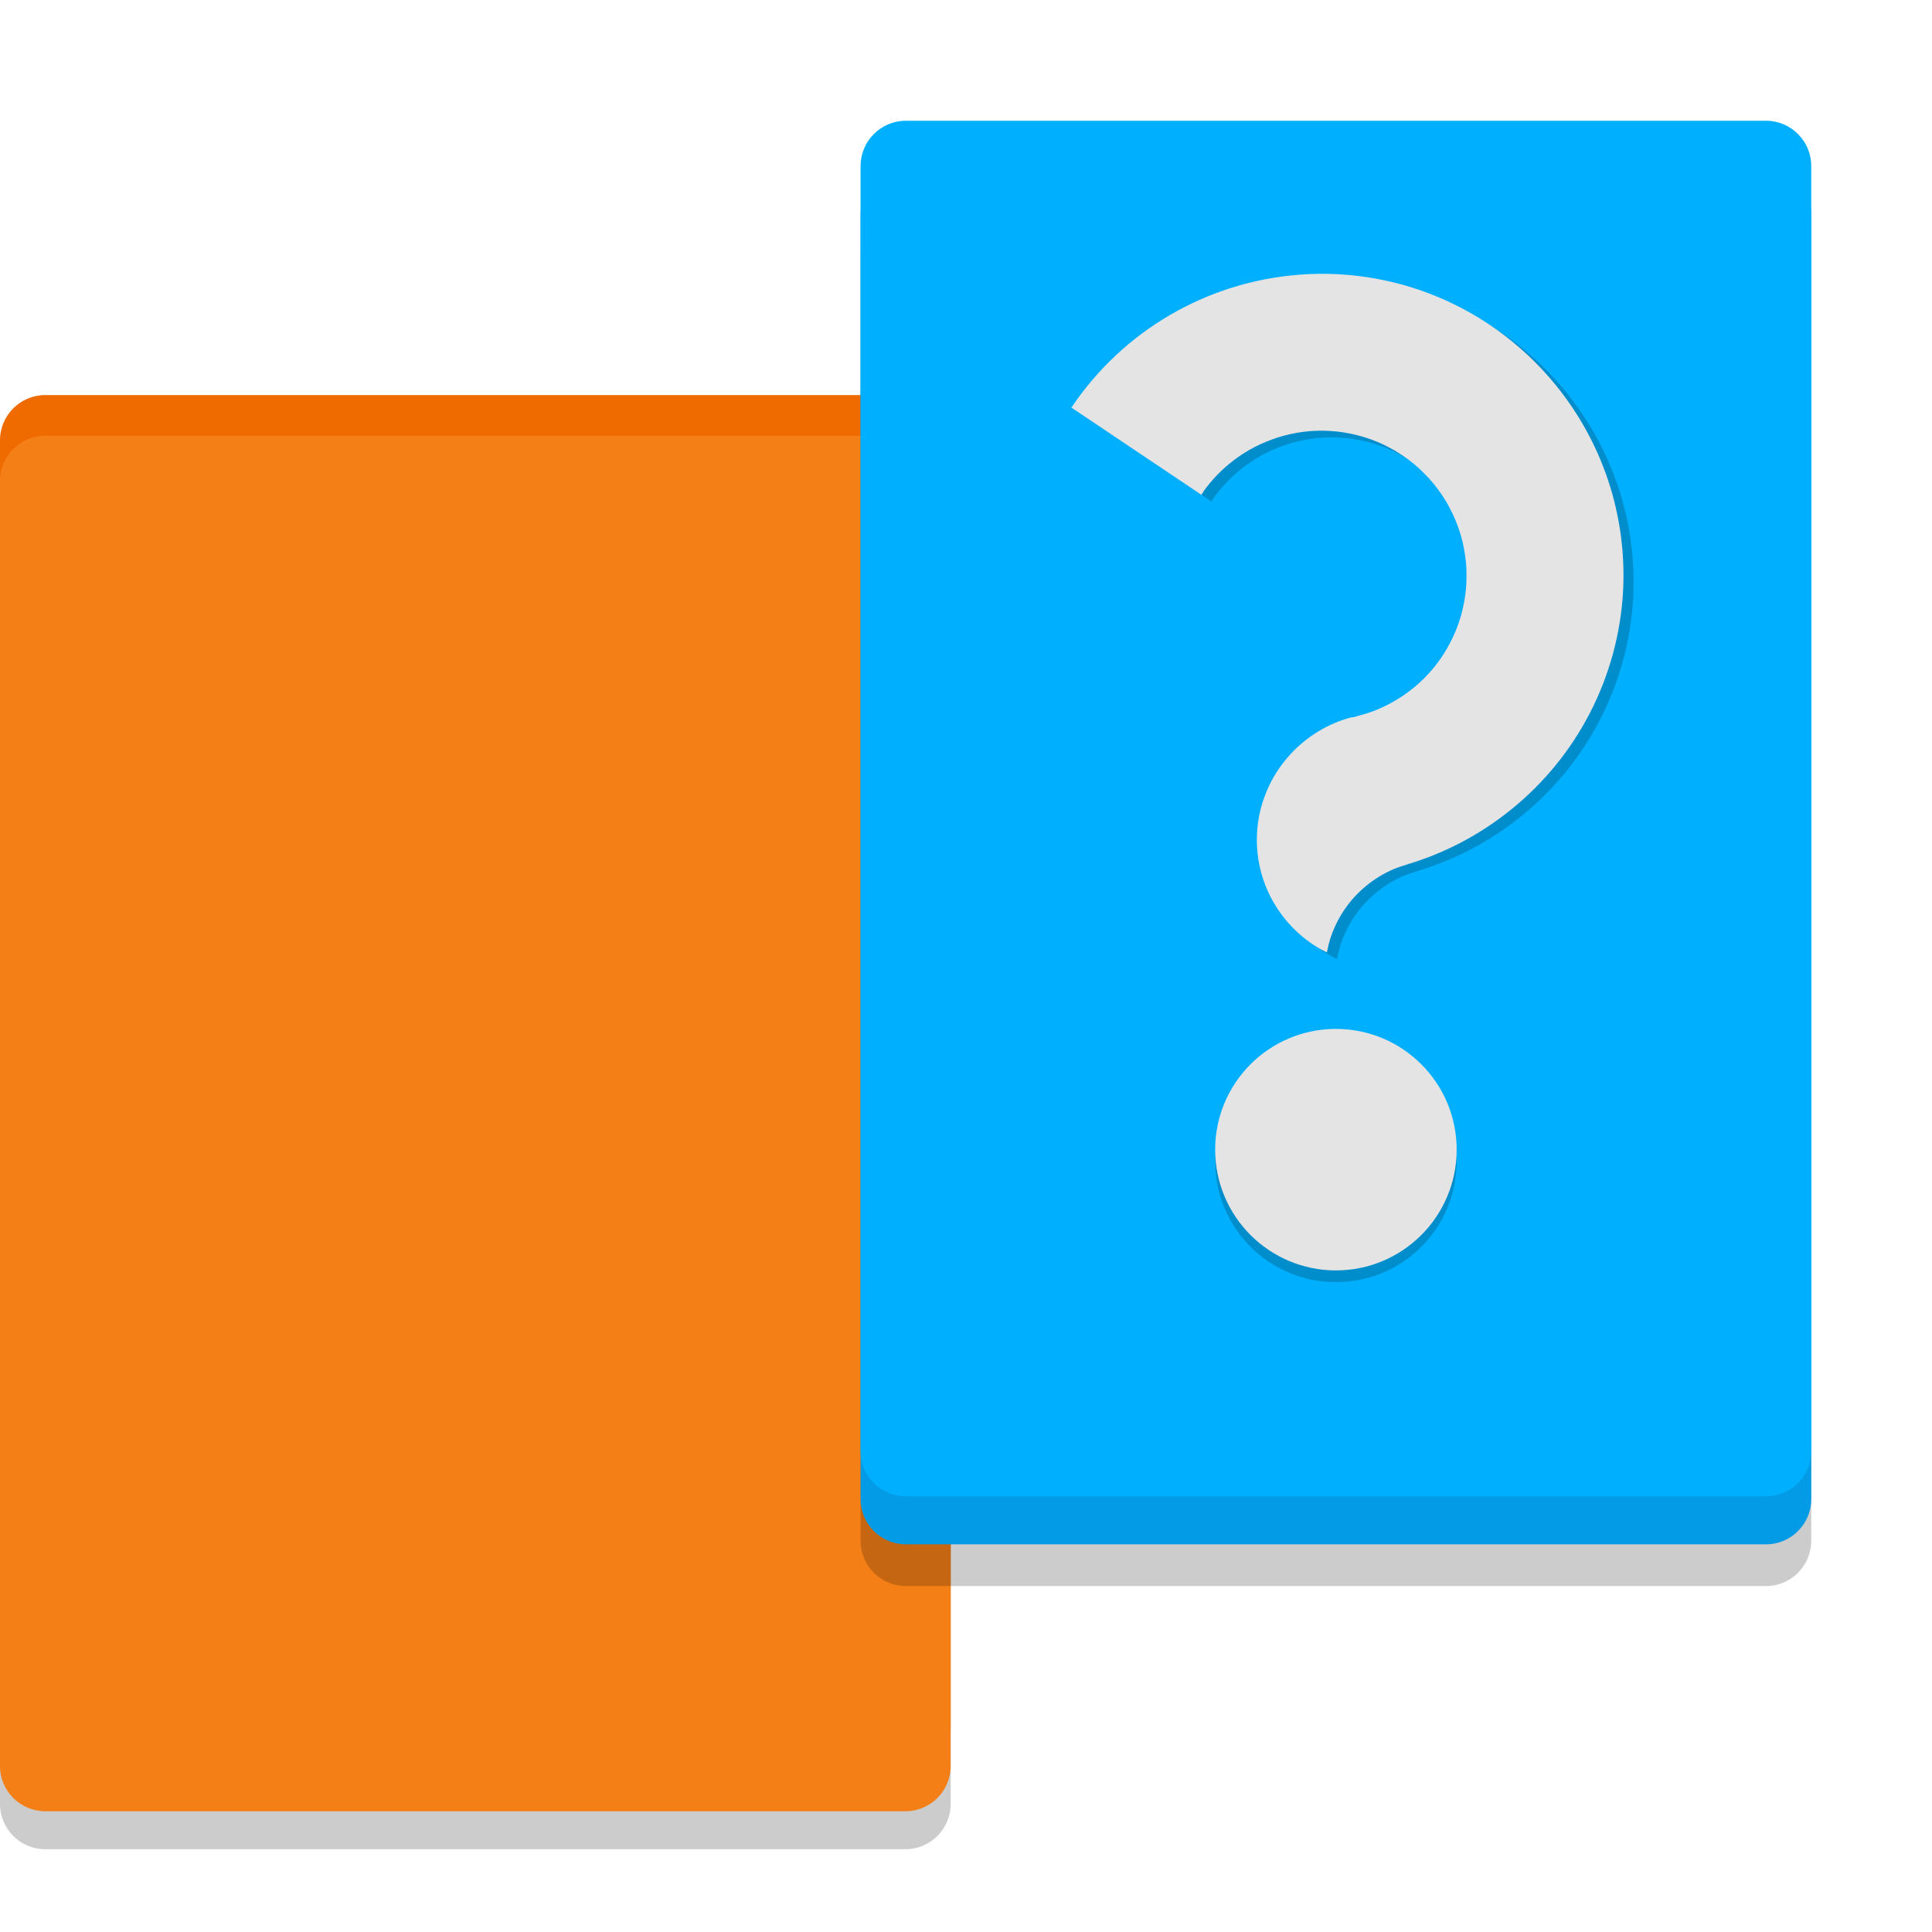
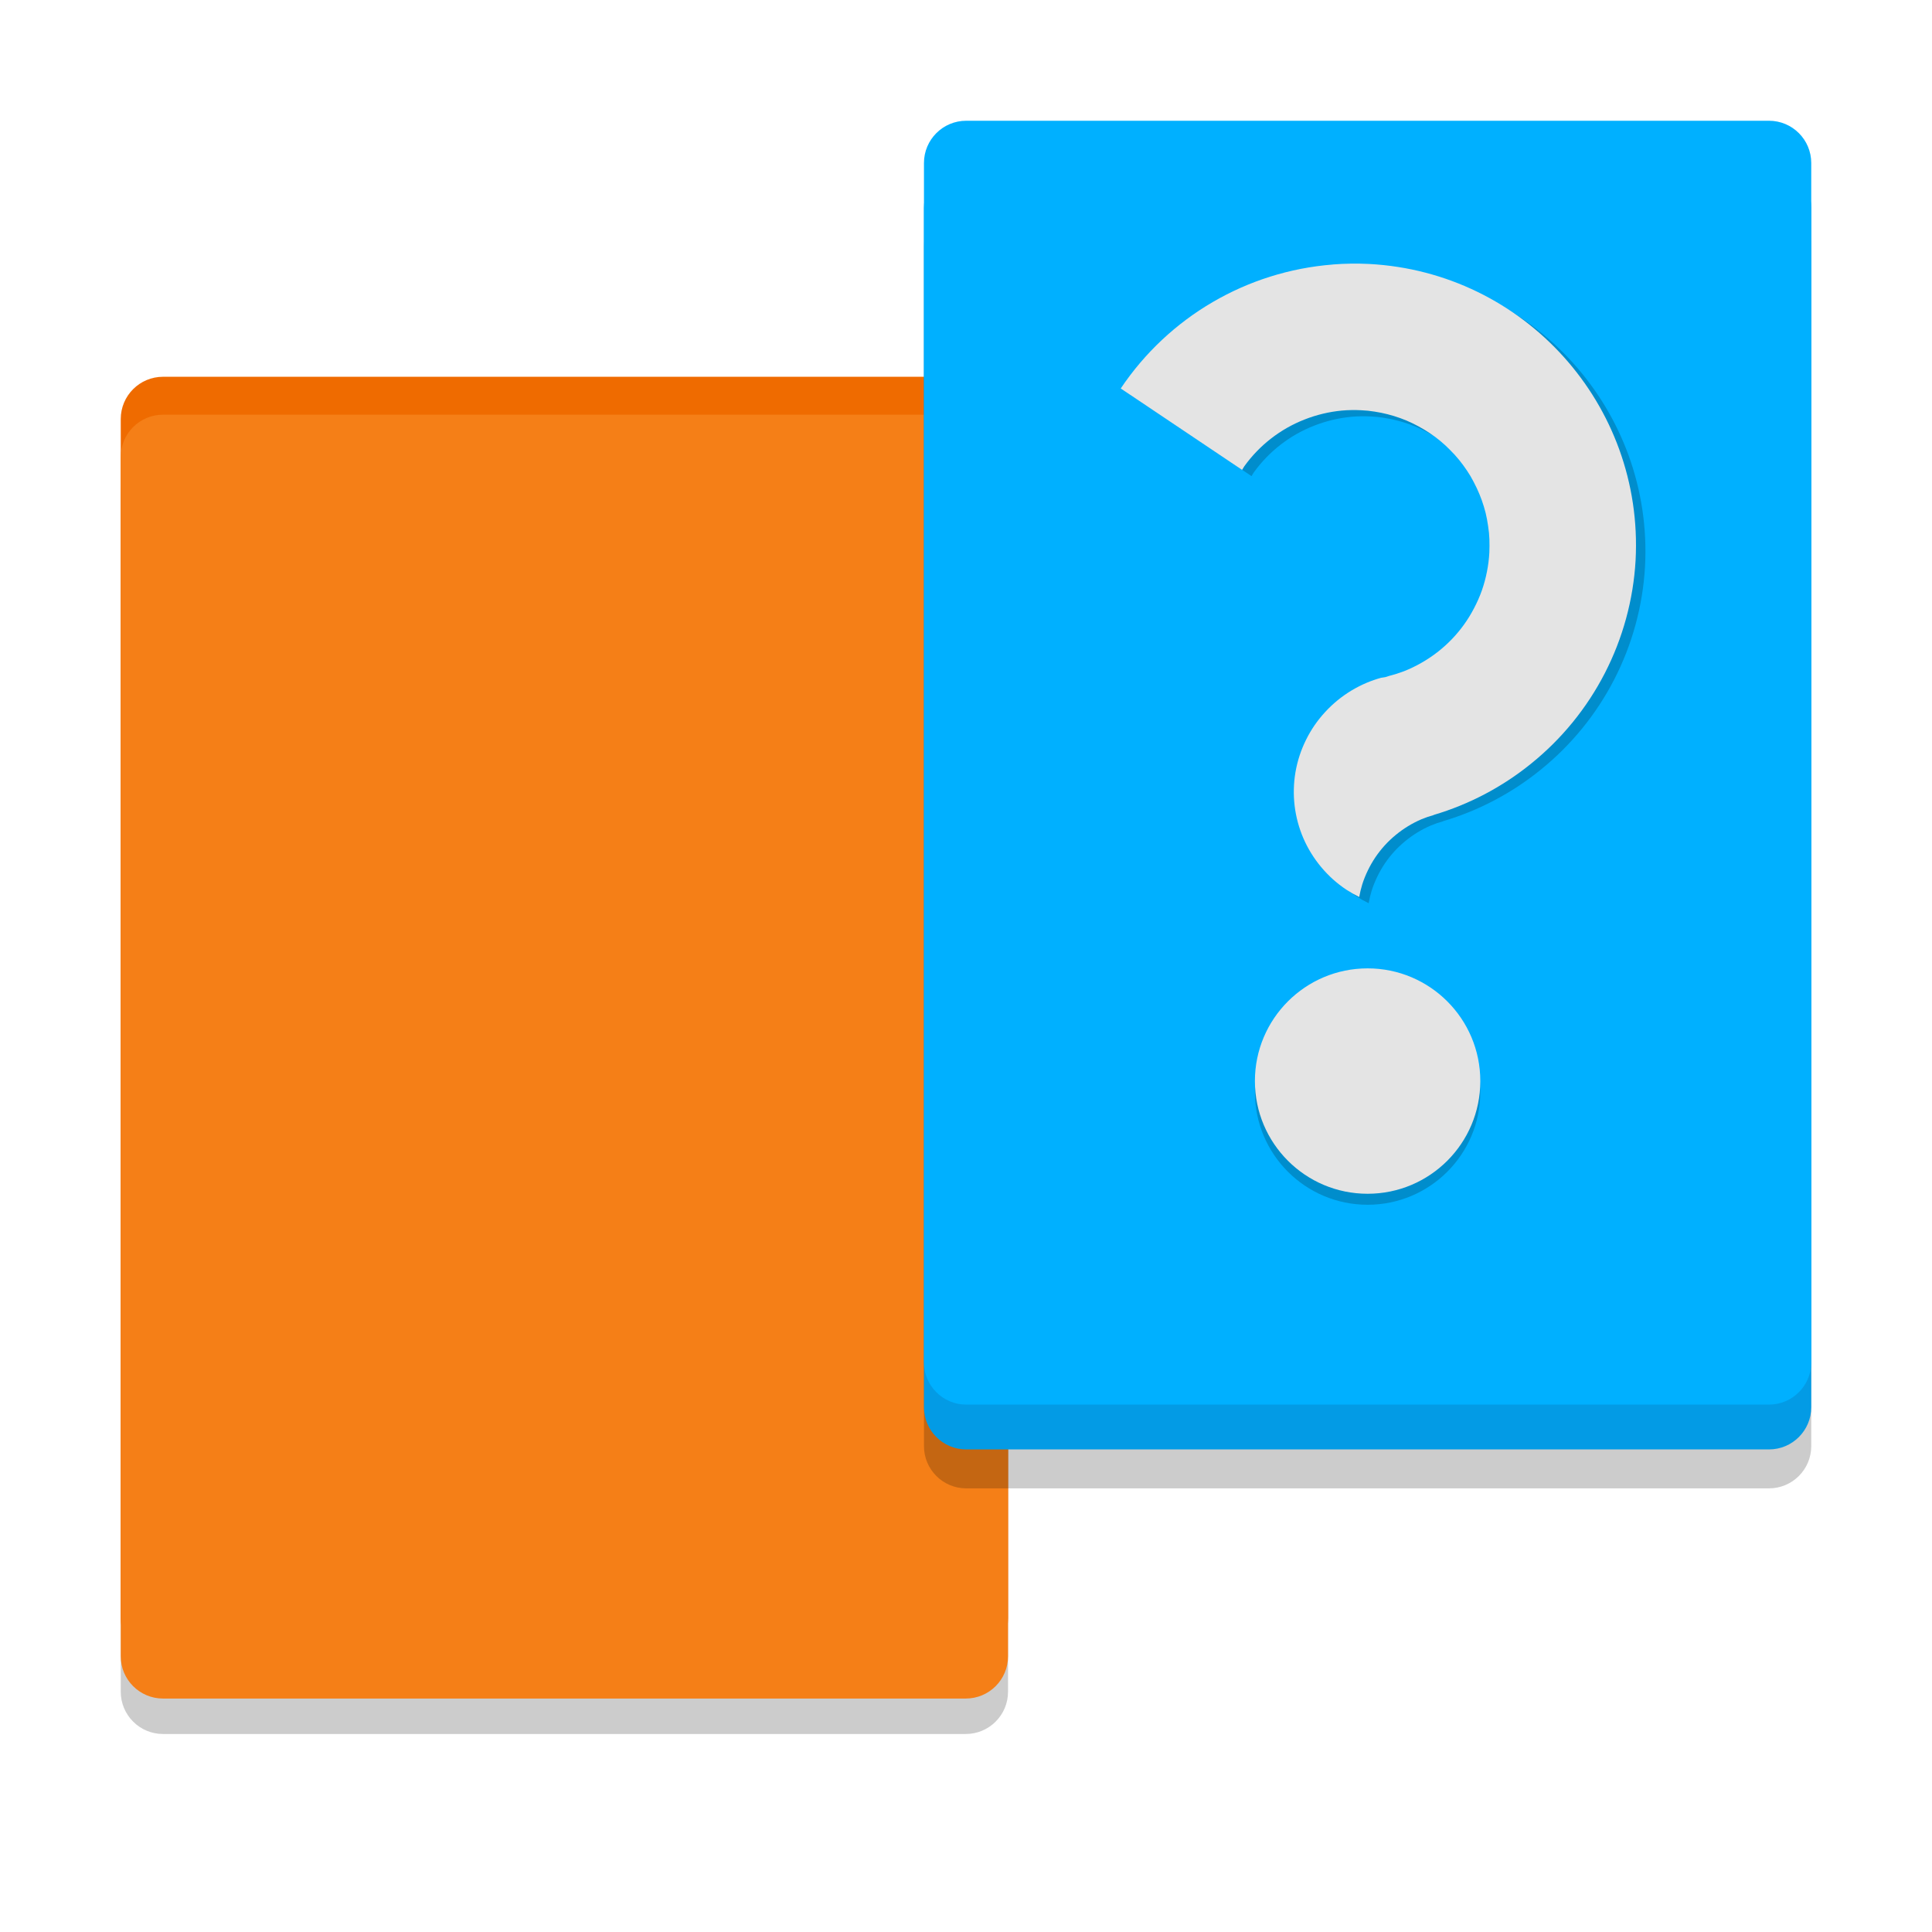
<svg xmlns="http://www.w3.org/2000/svg" width="64" height="64" version="1">
-   <g>
+   <g transform="matrix(.9333333 0 0 .9333333 4.000001 .2666667)">
    <g transform="translate(-9.5367432e-7 .3758736)">
-       <rect x="0" y="15.315" width="31.492" height="45.567" rx="1.5" ry="1.5" style="fill-opacity:.995;opacity:.2" />
-       <rect x="0" y="12.711" width="31.492" height="45.567" rx="1.5" ry="1.5" style="fill:#ef6b00" />
-       <rect x="0" y="14.057" width="31.492" height="45.567" rx="1.5" ry="1.5" style="fill:#f57f17" />
+       <rect y="15.315" width="31.492" height="45.567" rx="1.5" ry="1.5" style="fill-opacity:.995;opacity:.2" />
+       <rect y="12.711" width="31.492" height="45.567" rx="1.5" ry="1.5" style="fill:#ef6b00" />
+       <rect y="14.057" width="31.492" height="45.567" rx="1.5" ry="1.5" style="fill:#f57f17" />
    </g>
    <g>
      <rect x="28.508" y="6.973" width="31.492" height="45.567" rx="1.5" ry="1.5" style="opacity:.2" />
      <rect x="28.508" y="5.591" width="31.492" height="45.567" rx="1.5" ry="1.5" style="fill:#039be5" />
      <rect x="28.508" y="4" width="31.492" height="45.567" rx="1.5" ry="1.5" style="fill:#00b0ff" />
    </g>
    <g>
      <circle cx="44.254" cy="38.474" r="4" style="fill-opacity:.2" />
      <circle cx="44.254" cy="38.084" r="4" style="fill:#e4e4e4" />
      <path d="m43.352 9.324a10 10 0 0 0-7.525 4.399l4.307 2.89a4.805 4.805 0 0 1 0.079-0.129 4.805 4.805 0 0 1 0.439-0.526 4.805 4.805 0 0 1 0.51-0.458 4.805 4.805 0 0 1 0.57-0.381 4.805 4.805 0 0 1 0.618-0.294 4.805 4.805 0 0 1 0.654-0.206 4.805 4.805 0 0 1 0.677-0.112 4.805 4.805 0 0 1 0.685-0.011 4.805 4.805 0 0 1 0.236 0.017 4.805 4.805 0 0 1 0.232 0.031 4.805 4.805 0 0 1 0.233 0.041 4.805 4.805 0 0 1 0.231 0.053 4.805 4.805 0 0 1 0.226 0.063 4.805 4.805 0 0 1 0.223 0.074 4.805 4.805 0 0 1 0.221 0.086 4.805 4.805 0 0 1 0.216 0.098 4.805 4.805 0 0 1 0.209 0.107 4.805 4.805 0 0 1 0.205 0.117 4.805 4.805 0 0 1 0.198 0.126 4.805 4.805 0 0 1 0.193 0.136 4.805 4.805 0 0 1 0.185 0.145 4.805 4.805 0 0 1 0.178 0.156 4.805 4.805 0 0 1 0.169 0.165 4.805 4.805 0 0 1 0.164 0.171 4.805 4.805 0 0 1 0.153 0.178 4.805 4.805 0 0 1 0.144 0.187 4.805 4.805 0 0 1 0.135 0.192 4.805 4.805 0 0 1 0.126 0.199 4.805 4.805 0 0 1 0.113 0.207 4.805 4.805 0 0 1 0.106 0.212 4.805 4.805 0 0 1 0.095 0.215 4.805 4.805 0 0 1 0.085 0.22 4.805 4.805 0 0 1 0.074 0.225 4.805 4.805 0 0 1 0.063 0.227 4.805 4.805 0 0 1 0.049 0.23 4.805 4.805 0 0 1 0.038 0.233 4.805 4.805 0 0 1 0.03 0.232 4.805 4.805 0 0 1 0.016 0.236 4.805 4.805 0 0 1 0.003 0.236 4.805 4.805 0 0 1-0.005 0.235 4.805 4.805 0 0 1-0.086 0.683 4.805 4.805 0 0 1-0.179 0.661 4.805 4.805 0 0 1-0.275 0.627 4.805 4.805 0 0 1-0.359 0.586 4.805 4.805 0 0 1-0.439 0.526 4.805 4.805 0 0 1-0.512 0.458 4.805 4.805 0 0 1-0.57 0.379 4.805 4.805 0 0 1-0.618 0.296 4.805 4.805 0 0 1-0.525 0.165 4.805 4.805 0 0 1-0.129 0.041 4.805 4.805 0 0 1-0.156 0.025 4.204 4.264 83.185 0 0-0.502 0.174 4.204 4.264 83.185 0 0-0.541 0.275 4.204 4.264 83.185 0 0-0.495 0.348 4.204 4.264 83.185 0 0-0.44 0.415 4.204 4.264 83.185 0 0-0.378 0.472 4.204 4.264 83.185 0 0-0.304 0.52 4.204 4.264 83.185 0 0-0.228 0.558 4.204 4.264 83.185 0 0-0.145 0.584 4.204 4.264 83.185 0 0-0.058 0.597 4.204 4.264 83.185 0 0 0.028 0.599 4.204 4.264 83.185 0 0 0.114 0.588 4.204 4.264 83.185 0 0 0.198 0.568 4.204 4.264 83.185 0 0 0.278 0.531 4.204 4.264 83.185 0 0 0.353 0.489 4.204 4.264 83.185 0 0 0.418 0.434 4.204 4.264 83.185 0 0 0.479 0.37 4.204 4.264 83.185 0 0 0.452 0.257 3.757 3.757 0 0 1 0.108-0.448 3.757 3.757 0 0 1 0.2-0.498 3.757 3.757 0 0 1 0.267-0.465 3.757 3.757 0 0 1 0.331-0.421 3.757 3.757 0 0 1 0.389-0.369 3.757 3.757 0 0 1 0.437-0.312 3.757 3.757 0 0 1 0.476-0.246 3.757 3.757 0 0 1 0.44-0.151l-3.1e-4 -0.004a10 10 0 0 0 3.444-1.812 10 10 0 0 0 3.718-7.227 10 10 0 0 0-9.457-10.515 10 10 0 0 0-1.288 0.018z" style="fill-opacity:.2" />
      <path d="m43.017 9.103a10 10 0 0 0-7.525 4.399l4.307 2.89a4.805 4.805 0 0 1 0.079-0.129 4.805 4.805 0 0 1 0.439-0.526 4.805 4.805 0 0 1 0.51-0.458 4.805 4.805 0 0 1 0.57-0.381 4.805 4.805 0 0 1 0.618-0.294 4.805 4.805 0 0 1 0.654-0.206 4.805 4.805 0 0 1 0.677-0.112 4.805 4.805 0 0 1 0.685-0.011 4.805 4.805 0 0 1 0.236 0.017 4.805 4.805 0 0 1 0.232 0.031 4.805 4.805 0 0 1 0.233 0.041 4.805 4.805 0 0 1 0.231 0.053 4.805 4.805 0 0 1 0.226 0.063 4.805 4.805 0 0 1 0.223 0.074 4.805 4.805 0 0 1 0.221 0.086 4.805 4.805 0 0 1 0.216 0.098 4.805 4.805 0 0 1 0.209 0.107 4.805 4.805 0 0 1 0.205 0.117 4.805 4.805 0 0 1 0.198 0.126 4.805 4.805 0 0 1 0.193 0.136 4.805 4.805 0 0 1 0.185 0.145 4.805 4.805 0 0 1 0.178 0.156 4.805 4.805 0 0 1 0.169 0.165 4.805 4.805 0 0 1 0.164 0.171 4.805 4.805 0 0 1 0.153 0.178 4.805 4.805 0 0 1 0.144 0.187 4.805 4.805 0 0 1 0.135 0.192 4.805 4.805 0 0 1 0.126 0.199 4.805 4.805 0 0 1 0.113 0.207 4.805 4.805 0 0 1 0.106 0.212 4.805 4.805 0 0 1 0.095 0.215 4.805 4.805 0 0 1 0.085 0.22 4.805 4.805 0 0 1 0.074 0.225 4.805 4.805 0 0 1 0.063 0.227 4.805 4.805 0 0 1 0.049 0.23 4.805 4.805 0 0 1 0.038 0.233 4.805 4.805 0 0 1 0.03 0.232 4.805 4.805 0 0 1 0.016 0.236 4.805 4.805 0 0 1 0.003 0.236 4.805 4.805 0 0 1-0.005 0.235 4.805 4.805 0 0 1-0.086 0.683 4.805 4.805 0 0 1-0.179 0.661 4.805 4.805 0 0 1-0.275 0.627 4.805 4.805 0 0 1-0.359 0.586 4.805 4.805 0 0 1-0.439 0.526 4.805 4.805 0 0 1-0.512 0.458 4.805 4.805 0 0 1-0.57 0.379 4.805 4.805 0 0 1-0.618 0.296 4.805 4.805 0 0 1-0.525 0.165 4.805 4.805 0 0 1-0.129 0.041 4.805 4.805 0 0 1-0.156 0.025 4.204 4.264 83.185 0 0-0.502 0.174 4.204 4.264 83.185 0 0-0.541 0.275 4.204 4.264 83.185 0 0-0.495 0.348 4.204 4.264 83.185 0 0-0.44 0.415 4.204 4.264 83.185 0 0-0.378 0.472 4.204 4.264 83.185 0 0-0.304 0.52 4.204 4.264 83.185 0 0-0.228 0.558 4.204 4.264 83.185 0 0-0.145 0.584 4.204 4.264 83.185 0 0-0.058 0.597 4.204 4.264 83.185 0 0 0.028 0.599 4.204 4.264 83.185 0 0 0.114 0.588 4.204 4.264 83.185 0 0 0.198 0.568 4.204 4.264 83.185 0 0 0.278 0.531 4.204 4.264 83.185 0 0 0.353 0.489 4.204 4.264 83.185 0 0 0.418 0.434 4.204 4.264 83.185 0 0 0.479 0.37 4.204 4.264 83.185 0 0 0.452 0.257 3.757 3.757 0 0 1 0.108-0.448 3.757 3.757 0 0 1 0.2-0.498 3.757 3.757 0 0 1 0.267-0.465 3.757 3.757 0 0 1 0.331-0.421 3.757 3.757 0 0 1 0.389-0.369 3.757 3.757 0 0 1 0.437-0.312 3.757 3.757 0 0 1 0.476-0.246 3.757 3.757 0 0 1 0.44-0.151l-3.1e-4 -0.004a10 10 0 0 0 3.444-1.812 10 10 0 0 0 3.718-7.227 10 10 0 0 0-9.457-10.515 10 10 0 0 0-1.288 0.018z" style="fill:#e4e4e4" />
    </g>
  </g>
</svg>
